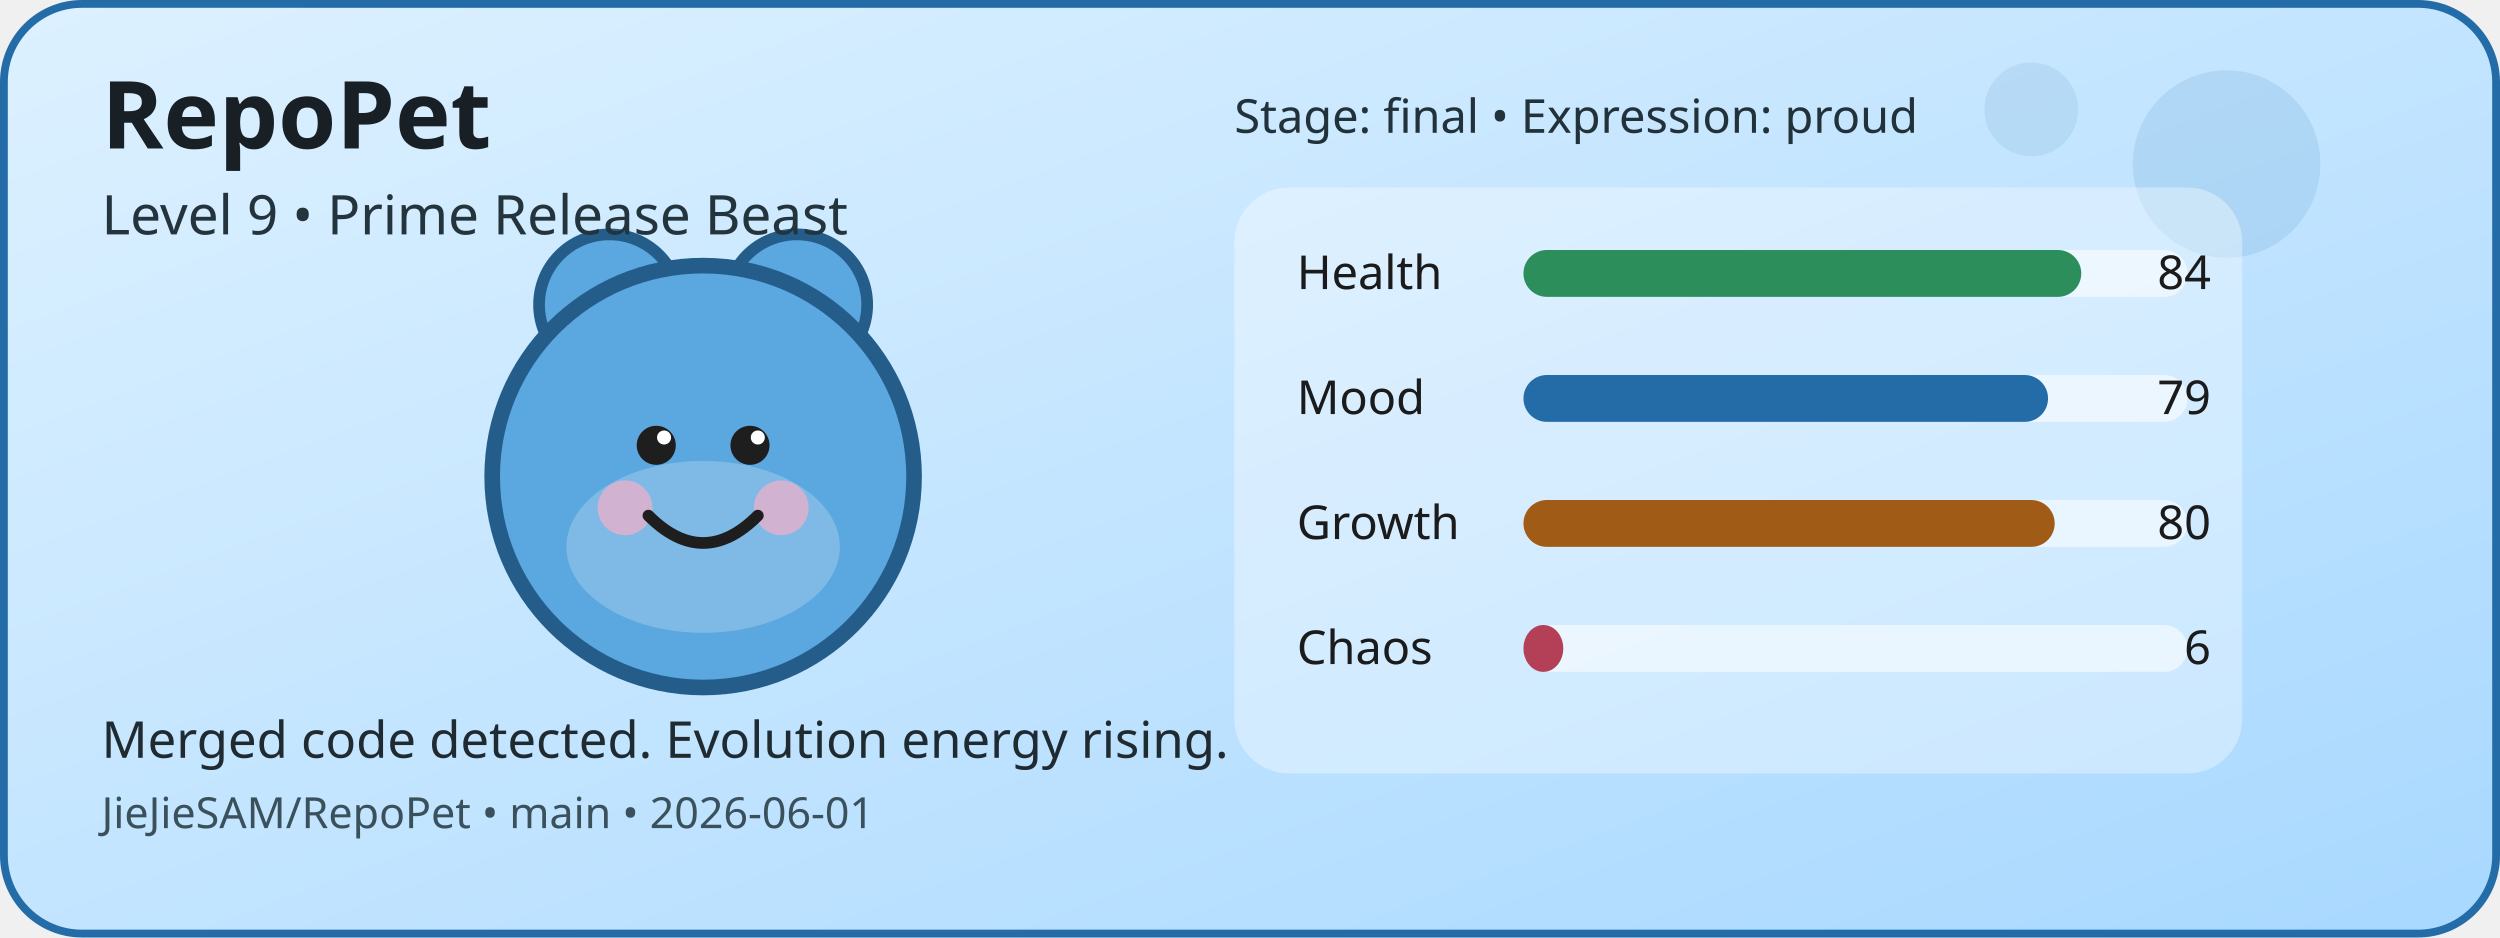
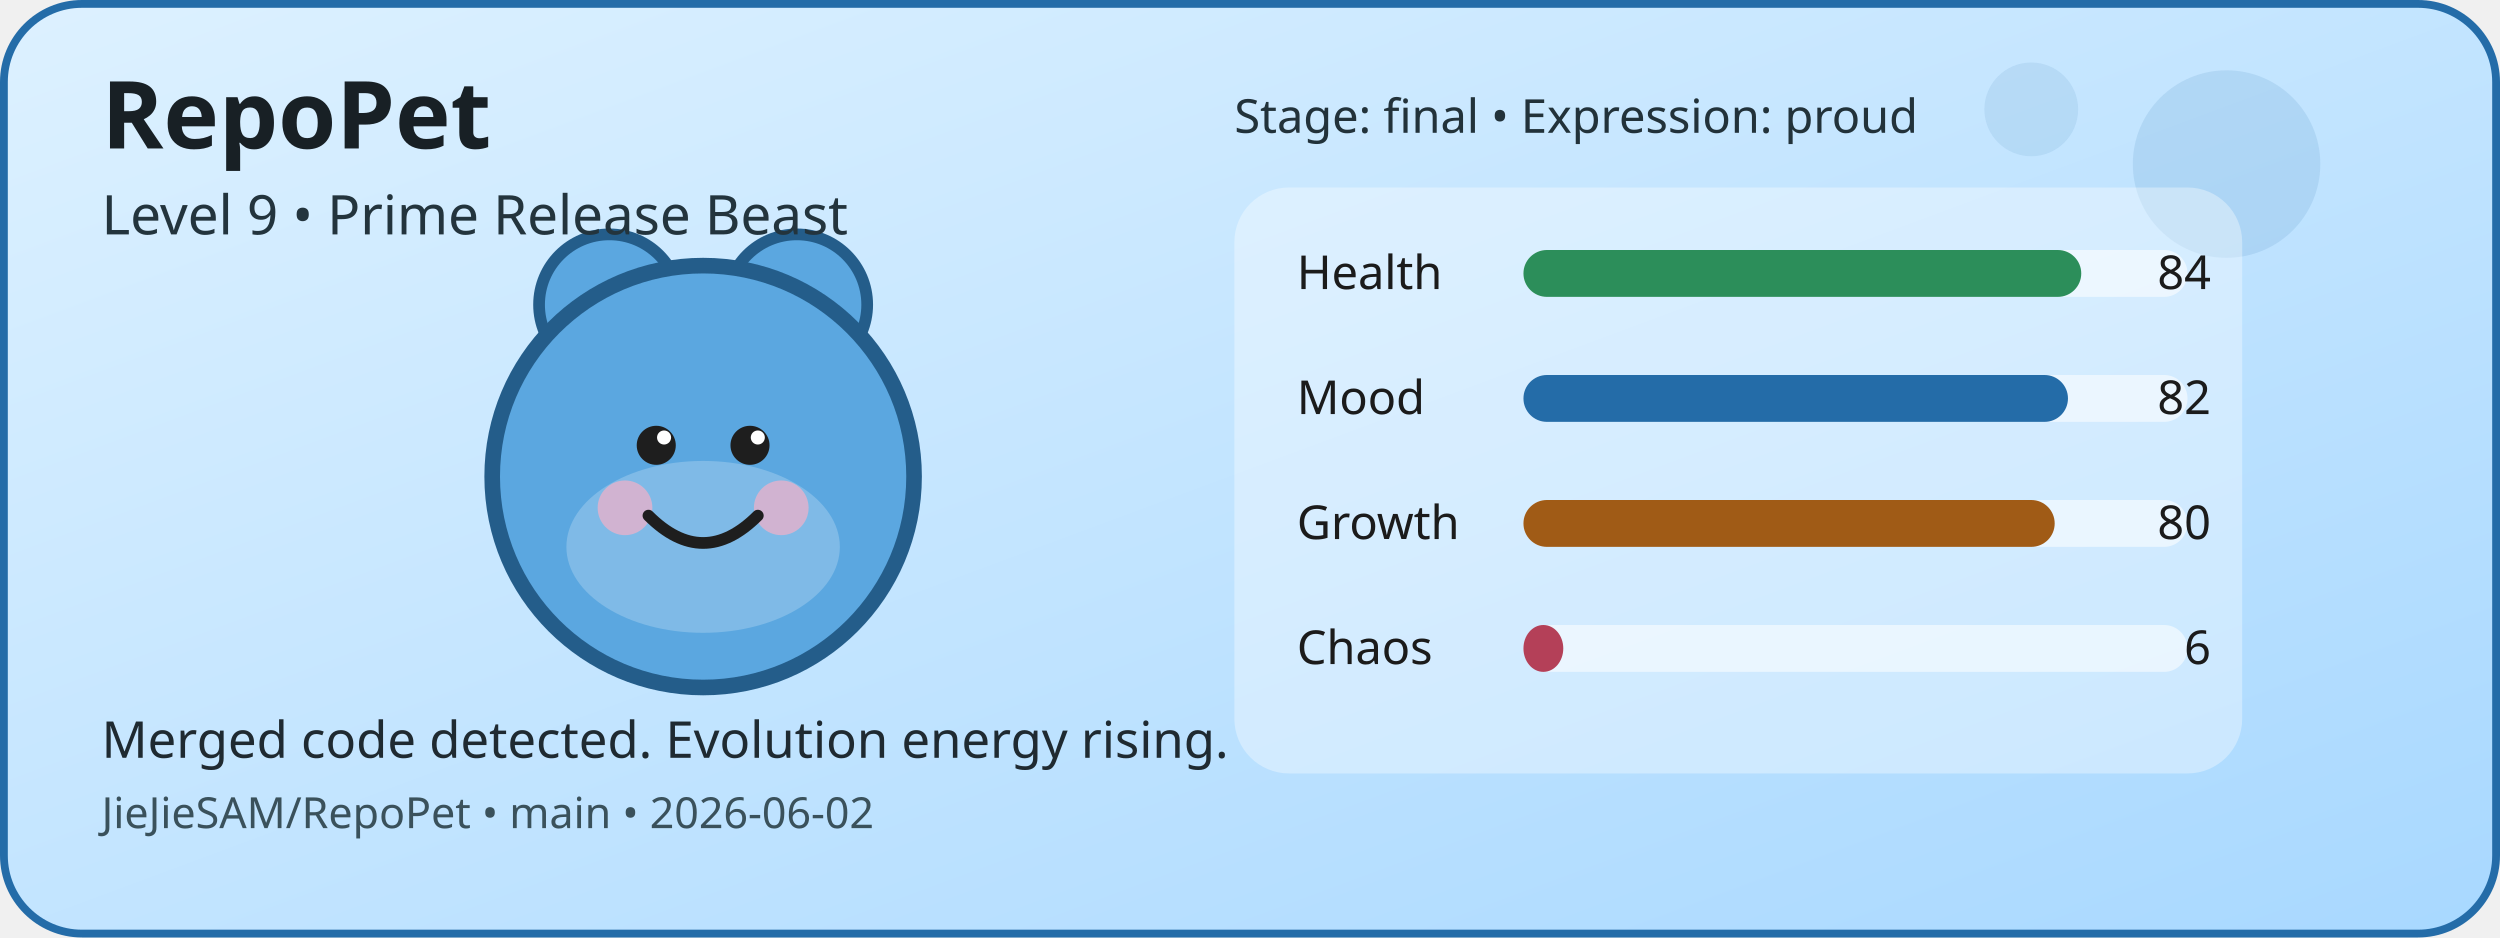
<svg xmlns="http://www.w3.org/2000/svg" width="640" height="240" viewBox="0 0 640 240" role="img" aria-label="RepoPet status card">
  <defs>
    <linearGradient id="cardGradient" x1="0" y1="0" x2="1" y2="1">
      <stop offset="0%" stop-color="#DDF1FF" />
      <stop offset="100%" stop-color="#A8D8FF" />
    </linearGradient>
  </defs>
  <rect x="1" y="1" width="638" height="238" rx="20" fill="url(#cardGradient)" stroke="#246CA8" stroke-width="2" />
  <circle cx="570" cy="42" r="24" fill="#246CA8" opacity="0.12" />
  <circle cx="520" cy="28" r="12" fill="#246CA8" opacity="0.1" />
  <circle cx="156" cy="78" r="18" fill="#5BA7E0" stroke="#245D8A" stroke-width="3" />
  <circle cx="204" cy="78" r="18" fill="#5BA7E0" stroke="#245D8A" stroke-width="3" />
  <circle cx="180" cy="122" r="54" fill="#5BA7E0" stroke="#245D8A" stroke-width="4" />
  <ellipse cx="180" cy="140" rx="35" ry="22" fill="#FFFFFF" opacity="0.22" />
  <circle cx="160" cy="130" r="7" fill="#F4B1C7" opacity="0.7" />
  <circle cx="200" cy="130" r="7" fill="#F4B1C7" opacity="0.7" />
  <circle cx="168" cy="114" r="5" fill="#1E1E1E" />
  <circle cx="192" cy="114" r="5" fill="#1E1E1E" />
  <circle cx="170" cy="112" r="1.8" fill="#FFFFFF" />
  <circle cx="194" cy="112" r="1.8" fill="#FFFFFF" />
  <path d="M166 132 Q180 146 194 132" fill="none" stroke="#1E1E1E" stroke-width="3" stroke-linecap="round" />
  <rect x="316" y="48" width="258" height="150" rx="14" fill="#FFFFFF" opacity="0.35" />
  <text x="332" y="74" font-family="Verdana, sans-serif" font-size="12" fill="#1B1B1B">Health</text>
  <rect x="390" y="64" width="170" height="12" rx="6" fill="#FFFFFF" opacity="0.55" />
  <rect x="390" y="64" width="142.8" height="12" rx="6" fill="#2C8E5A" />
  <text x="566" y="74" text-anchor="end" font-family="Verdana, sans-serif" font-size="12" fill="#1B1B1B">84</text>
  <text x="332" y="106" font-family="Verdana, sans-serif" font-size="12" fill="#1B1B1B">Mood</text>
  <rect x="390" y="96" width="170" height="12" rx="6" fill="#FFFFFF" opacity="0.55" />
-   <rect x="390" y="96" width="134.3" height="12" rx="6" fill="#246CA8" />
-   <text x="566" y="106" text-anchor="end" font-family="Verdana, sans-serif" font-size="12" fill="#1B1B1B">79</text>
+   <rect x="390" y="96" width="139.4" height="12" rx="6" fill="#246CA8" />
+   <text x="566" y="106" text-anchor="end" font-family="Verdana, sans-serif" font-size="12" fill="#1B1B1B">82</text>
  <text x="332" y="138" font-family="Verdana, sans-serif" font-size="12" fill="#1B1B1B">Growth</text>
  <rect x="390" y="128" width="170" height="12" rx="6" fill="#FFFFFF" opacity="0.55" />
  <rect x="390" y="128" width="136" height="12" rx="6" fill="#A05B16" />
  <text x="566" y="138" text-anchor="end" font-family="Verdana, sans-serif" font-size="12" fill="#1B1B1B">80</text>
  <text x="332" y="170" font-family="Verdana, sans-serif" font-size="12" fill="#1B1B1B">Chaos</text>
  <rect x="390" y="160" width="170" height="12" rx="6" fill="#FFFFFF" opacity="0.55" />
  <rect x="390" y="160" width="10.2" height="12" rx="6" fill="#B44058" />
  <text x="566" y="170" text-anchor="end" font-family="Verdana, sans-serif" font-size="12" fill="#1B1B1B">6</text>
  <text x="26" y="38" font-family="Verdana, sans-serif" font-size="24" font-weight="700" fill="#182025">RepoPet</text>
  <text x="26" y="60" font-family="Verdana, sans-serif" font-size="14" fill="#23343D">Level 9 • Prime Release Beast</text>
  <text x="26" y="194" font-family="Verdana, sans-serif" font-size="13" fill="#1F2A31">Merged code detected. Evolution energy rising.</text>
-   <text x="26" y="212" font-family="Verdana, sans-serif" font-size="11" fill="#3A515B">JieJieSAM/RepoPet • main • 2026-06-01</text>
+   <text x="26" y="212" font-family="Verdana, sans-serif" font-size="11" fill="#3A515B">JieJieSAM/RepoPet • main • 2026-06-02</text>
  <text x="316" y="34" font-family="Verdana, sans-serif" font-size="12" fill="#22323A">Stage: final • Expression: proud</text>
</svg>
